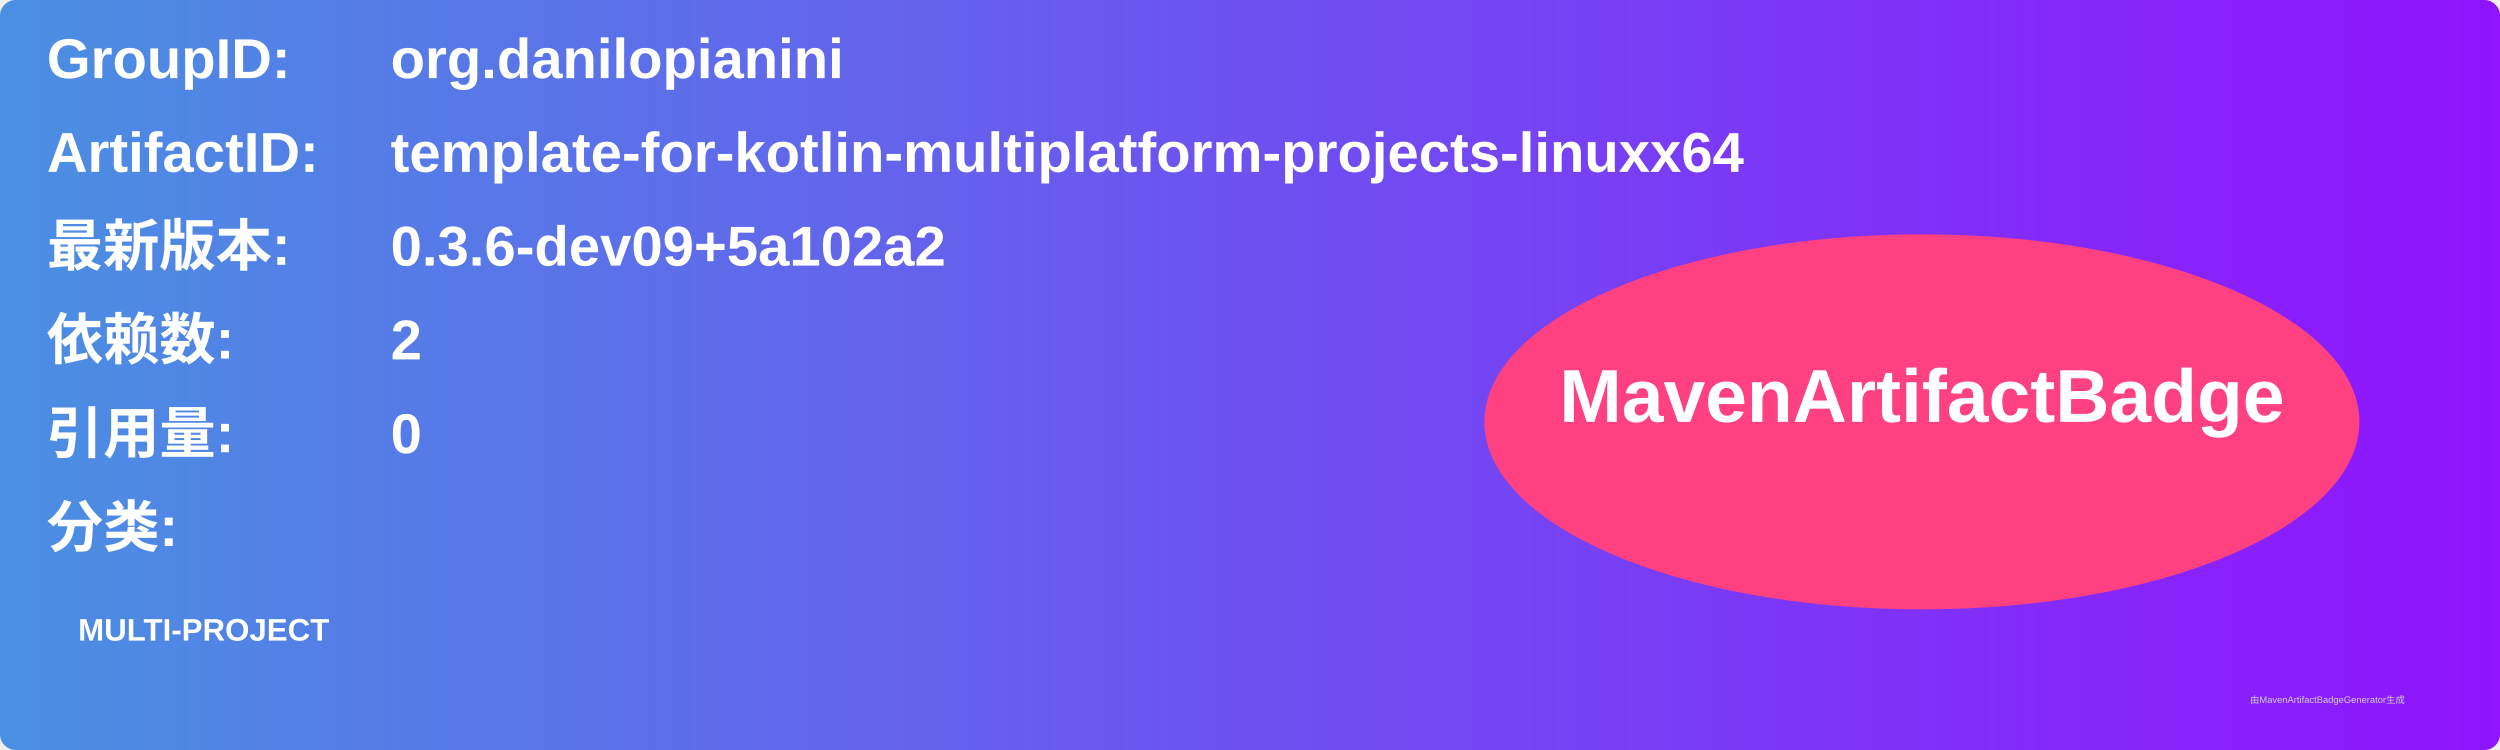
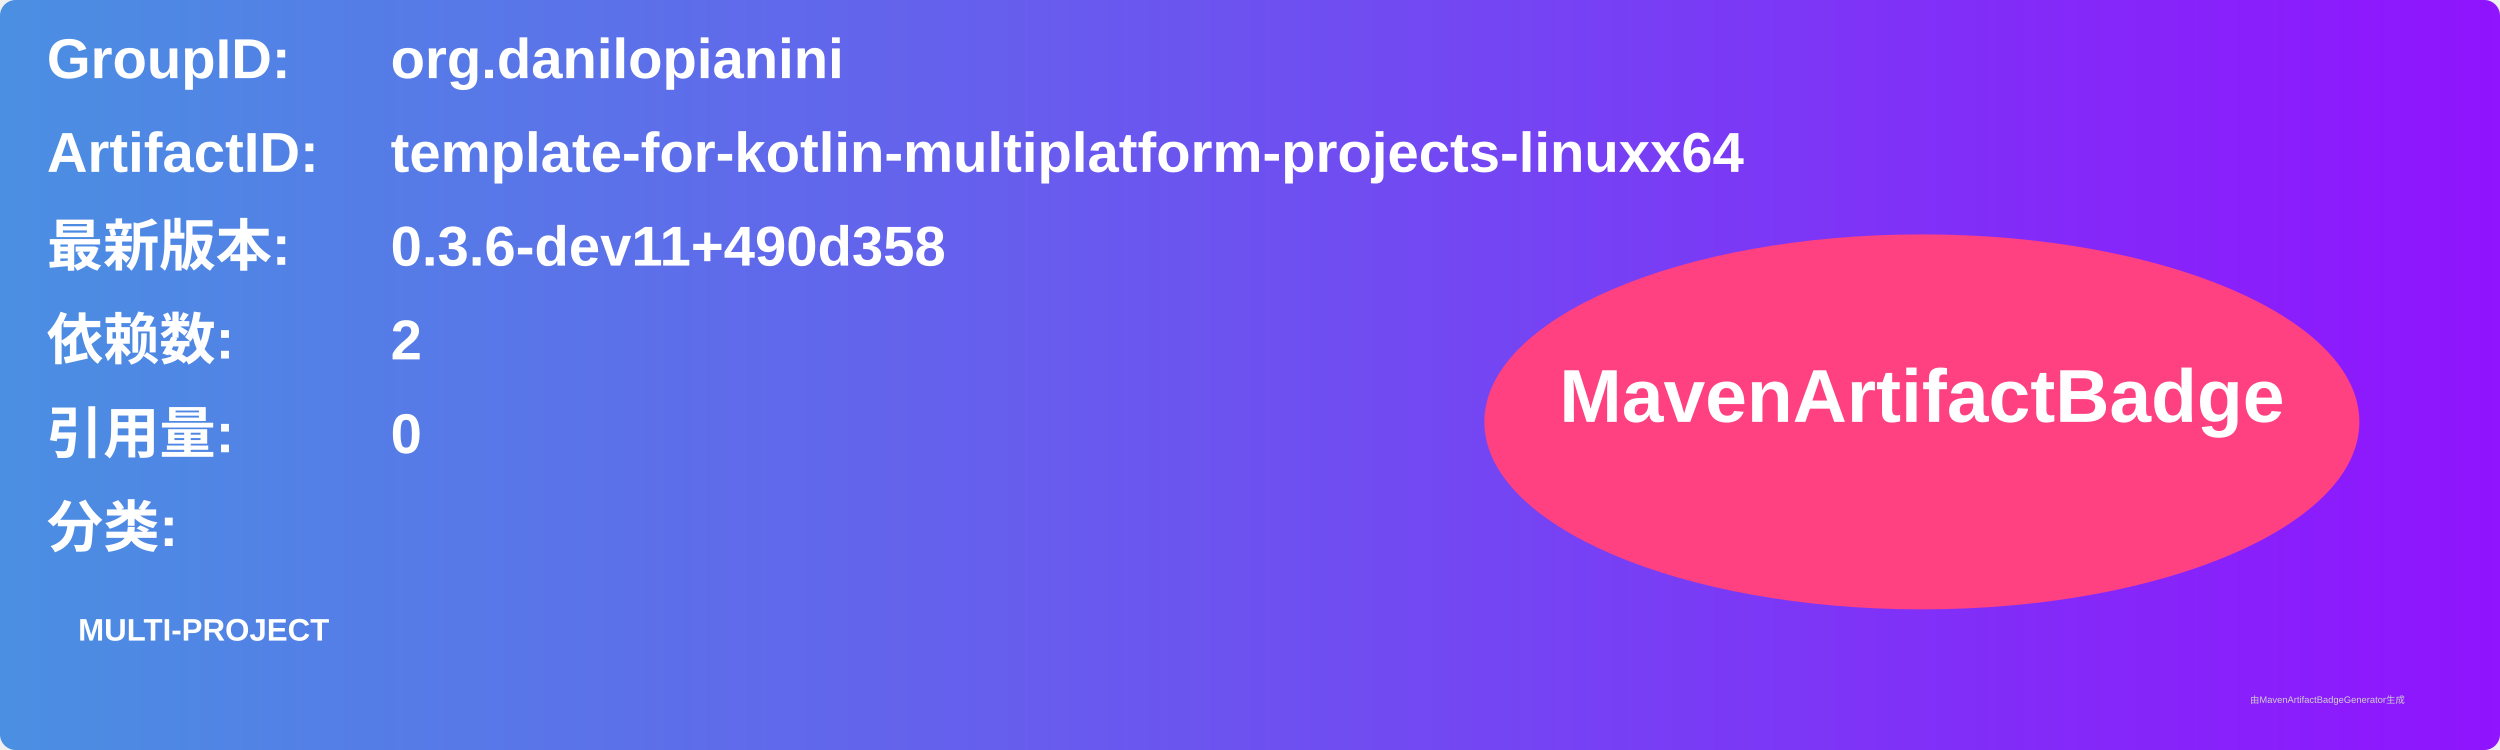
<svg xmlns="http://www.w3.org/2000/svg" width="800" height="240" viewBox="0 0 800 240">
  <linearGradient id="grad" x1="0%" y1="0%" x2="100%" y2="0%">
    <stop offset="0%" stop-color="#4a90e2" />
    <stop offset="100%" stop-color="#9013fe" />
  </linearGradient>
  <rect width="100%" height="100%" rx="5" ry="5" fill="url(#grad)" />
  <g transform="translate(15, 15)">
    <text x="0" y="10" font-family="Arial" font-size="18" fill="white" font-weight="bold" width="260">GroupID:</text>
    <text x="110" y="10" font-family="Arial" font-size="18" fill="white" font-weight="bold" width="460">org.danilopianini</text>
    <text x="0" y="40" font-family="Arial" font-size="18" fill="white" font-weight="bold" width="260">ArtifactID:</text>
    <text x="110" y="40" font-family="Arial" font-size="18" fill="white" font-weight="bold" width="460">template-for-kotlin-multiplatform-projects-linuxx64</text>
    <text x="0" y="70" font-family="Arial" font-size="18" fill="white" font-weight="bold">最新版本:</text>
    <text x="110" y="70" font-family="Arial" font-size="18" fill="white" font-weight="bold">
-       <tspan font-weight="bold">0.3.6-dev09+5a102a2</tspan>
+       <tspan font-weight="bold">0.3.6-dev11+490d358</tspan>
    </text>
    <text x="0" y="100" font-family="Arial" font-size="18" fill="white" font-weight="bold">依赖数: </text>
    <text x="110" y="100" font-family="Arial" font-size="18" fill="white">
      <tspan font-weight="bold">2</tspan>
    </text>
    <text x="0" y="130" font-family="Arial" font-size="18" fill="white" font-weight="bold">引用量: </text>
    <text x="110" y="130" font-family="Arial" font-size="18" fill="white">
      <tspan font-weight="bold">0</tspan>
    </text>
    <text x="0" y="160" font-family="Arial" font-size="18" fill="white" font-weight="bold">分类:</text>
    <text x="10" y="190" font-family="Arial" font-size="10" fill="white">
      <tspan font-weight="bold">MULTI-PROJECT</tspan>
    </text>
    <ellipse cx="600" cy="120" rx="140" ry="60" fill="#ff4081" />
    <text x="600" y="120" text-anchor="middle" font-family="Arial" font-size="24" fill="white" font-weight="bold">MavenArtifactBadge</text>
  </g>
  <text x="720" y="225" font-family="Arial" font-size="3" fill="#d0d0d0">由MavenArtifactBadgeGenerator生成</text>
</svg>
